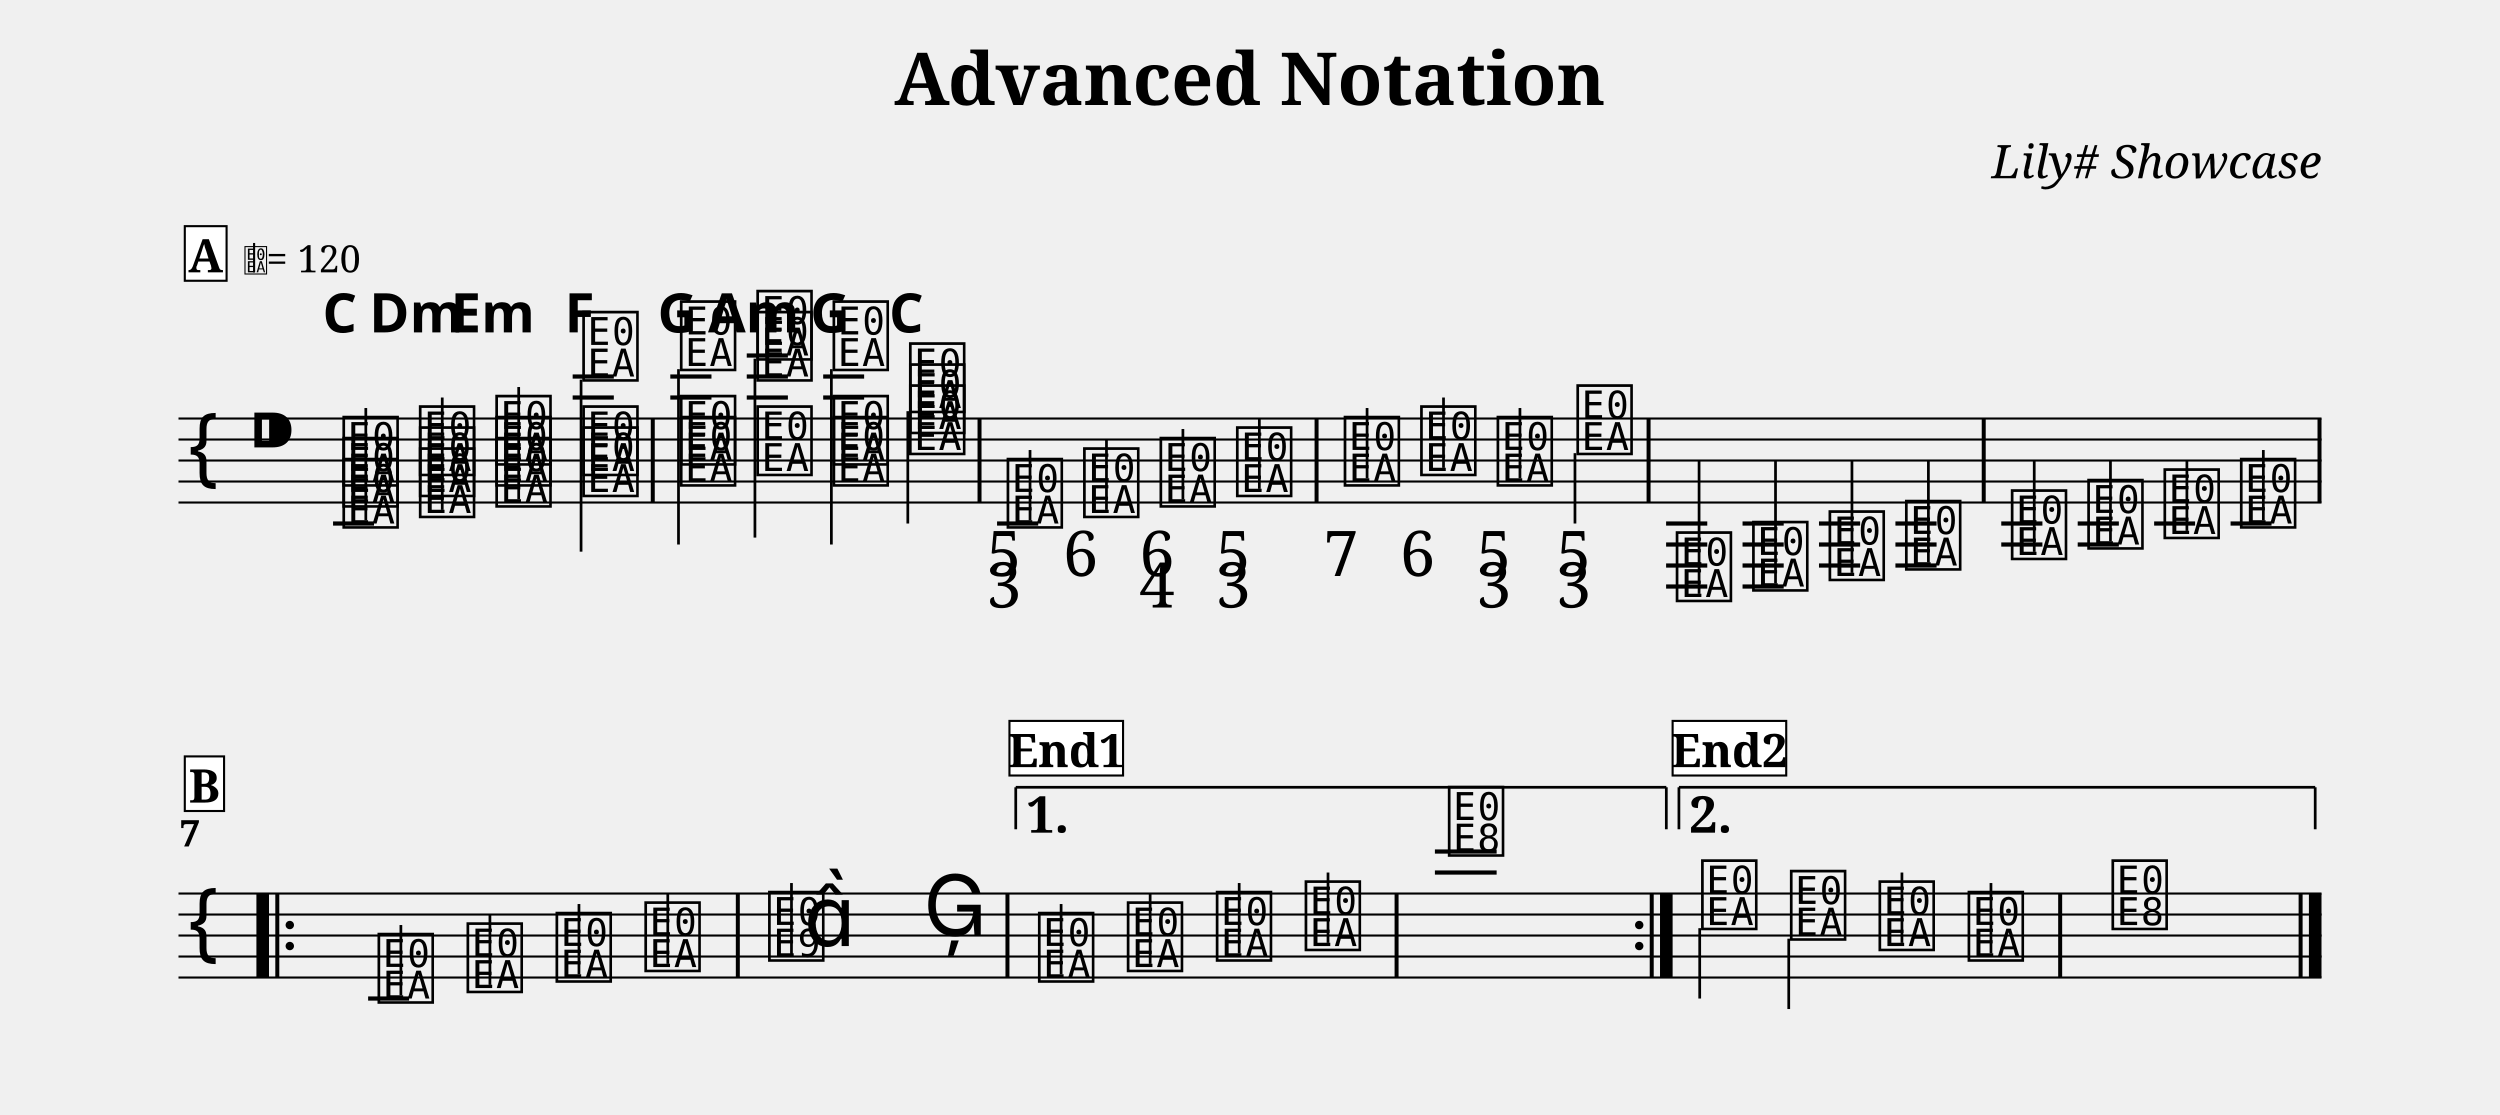
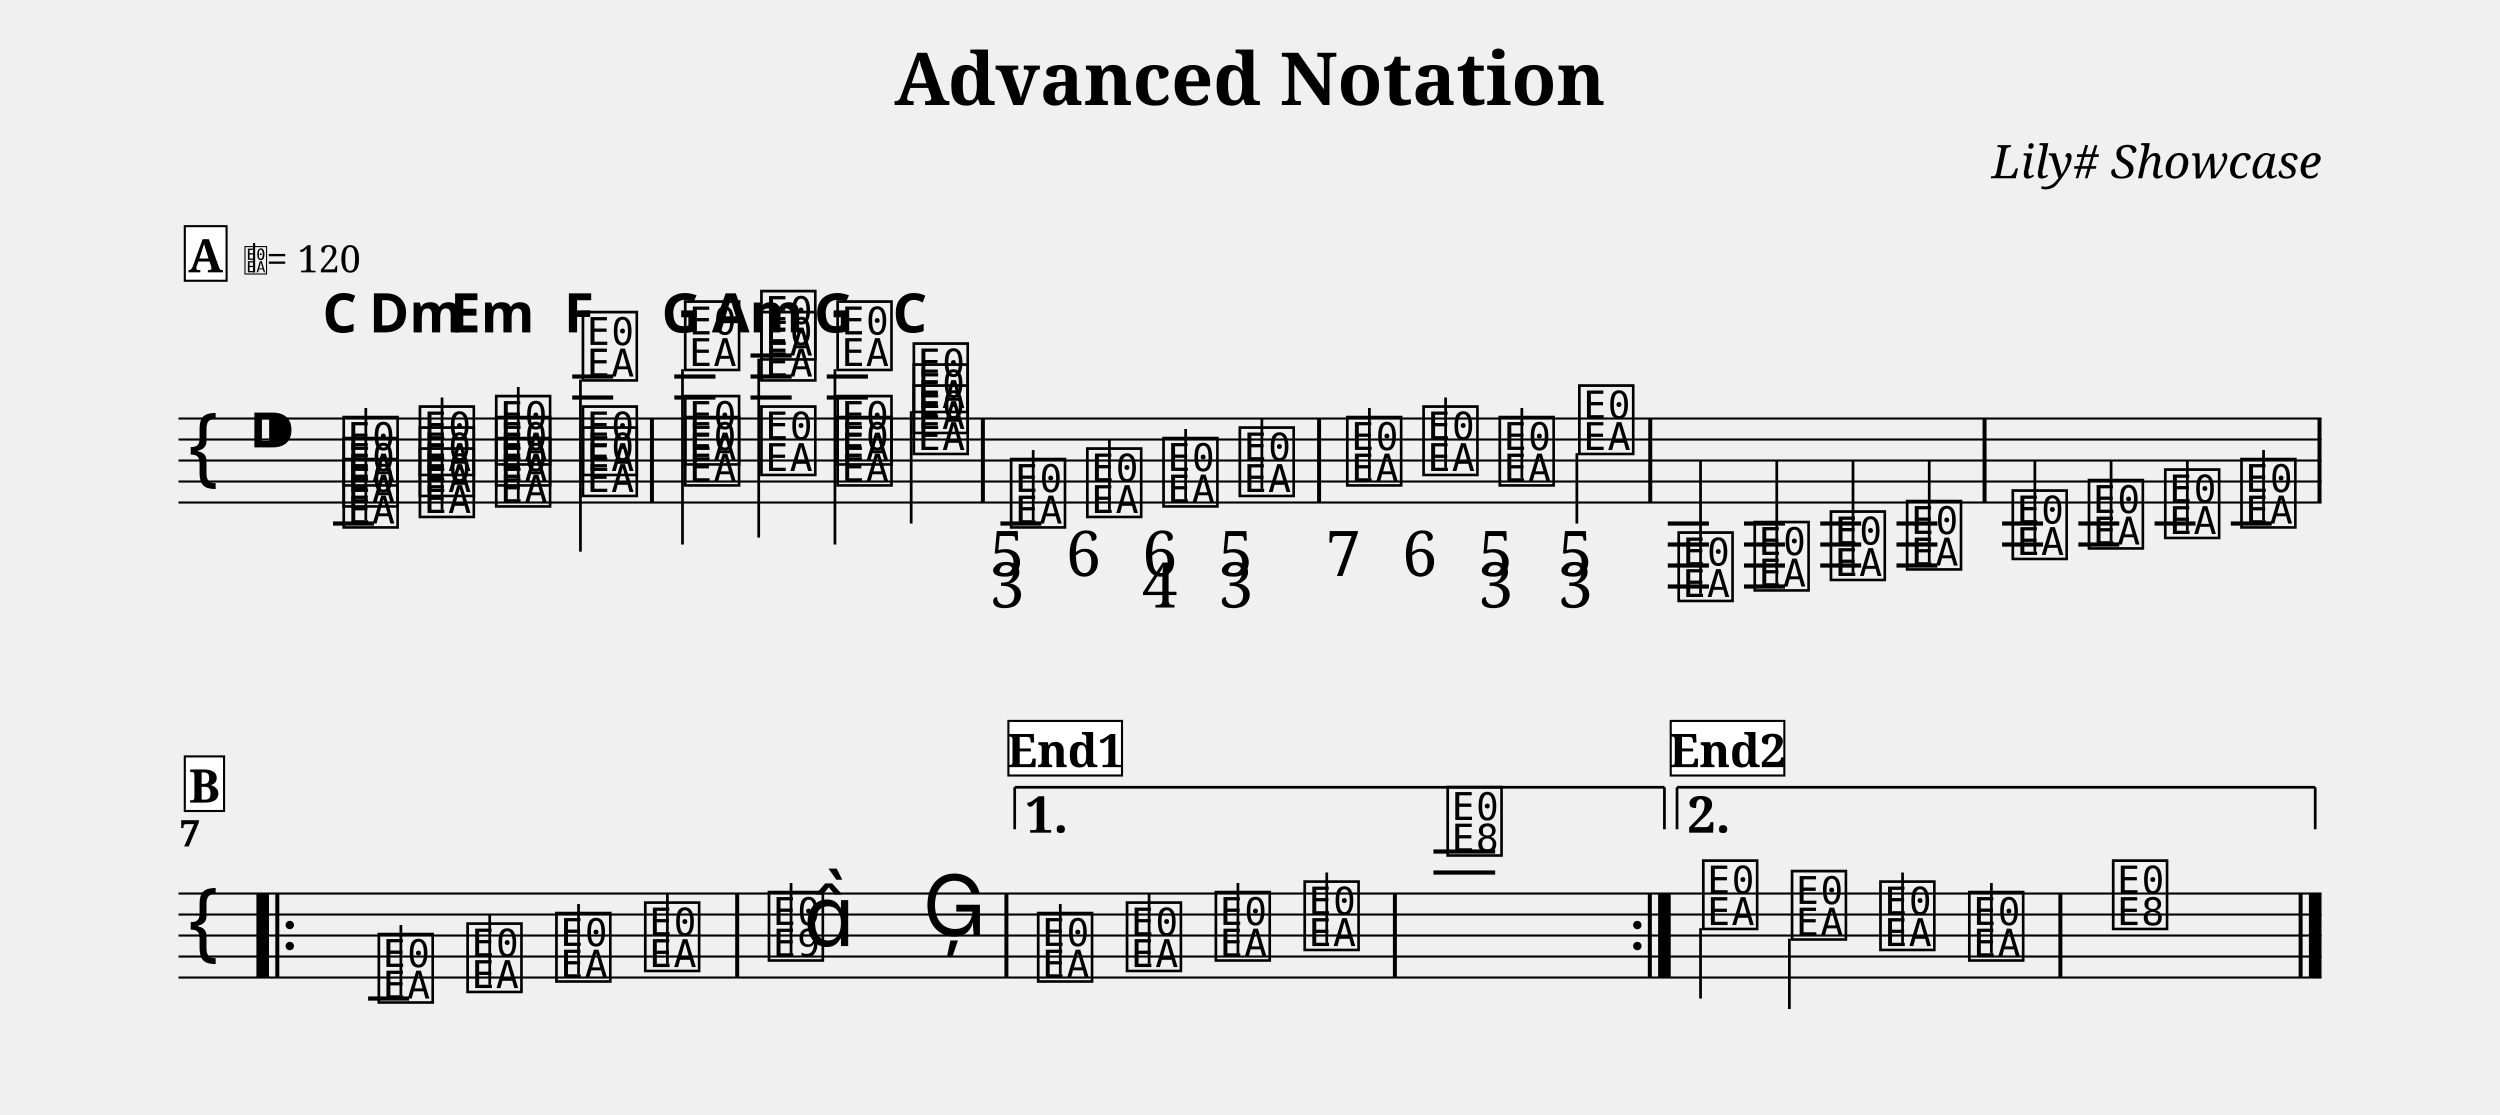
<svg xmlns="http://www.w3.org/2000/svg" width="1190.5" height="530.5" viewBox="0 0 119.05 53.05" font-family="serif">
  <style>
  @font-face { font-family: 'Emmentaler'; src: local('Emmentaler'); }
  .music { font-family: 'Emmentaler', serif; }
</style>
  <text x="59.52" y="5.00" font-size="3.49" font-weight="bold" text-anchor="middle" data-pos="86">Advanced Notation</text>
  <text x="110.55" y="8.49" font-size="2.20" font-style="italic" text-anchor="end" data-pos="115">Lily# Showcase</text>
  <g transform="translate(8.50,0.00) scale(1,1)">
    <line x1="0.00" y1="19.93" x2="102.05" y2="19.93" stroke="#000000" stroke-width="0.100" />
    <line x1="0.00" y1="20.93" x2="102.05" y2="20.93" stroke="#000000" stroke-width="0.100" />
    <line x1="0.00" y1="21.93" x2="102.05" y2="21.93" stroke="#000000" stroke-width="0.100" />
    <line x1="0.00" y1="22.93" x2="102.05" y2="22.93" stroke="#000000" stroke-width="0.100" />
    <line x1="0.00" y1="23.93" x2="102.05" y2="23.93" stroke="#000000" stroke-width="0.100" />
    <text class="music" x="0.30" y="22.93" font-size="4.00"></text>
    <text class="music" x="3.30" y="21.93" font-size="4.00" data-pos="143"></text>
    <line x1="7.36" y1="24.93" x2="9.31" y2="24.93" stroke="#000000" stroke-width="0.200" />
-     <line x1="18.77" y1="18.93" x2="20.73" y2="18.93" stroke="#000000" stroke-width="0.200" />
-     <line x1="18.77" y1="17.93" x2="20.73" y2="17.93" stroke="#000000" stroke-width="0.200" />
-     <line x1="23.42" y1="18.93" x2="25.38" y2="18.93" stroke="#000000" stroke-width="0.200" />
-     <line x1="23.42" y1="17.93" x2="25.38" y2="17.93" stroke="#000000" stroke-width="0.200" />
-     <line x1="27.06" y1="18.93" x2="29.02" y2="18.93" stroke="#000000" stroke-width="0.200" />
-     <line x1="27.06" y1="17.93" x2="29.02" y2="17.93" stroke="#000000" stroke-width="0.200" />
-     <line x1="27.06" y1="16.93" x2="29.02" y2="16.93" stroke="#000000" stroke-width="0.200" />
-     <line x1="30.70" y1="18.93" x2="32.65" y2="18.93" stroke="#000000" stroke-width="0.200" />
-     <line x1="30.70" y1="17.93" x2="32.65" y2="17.93" stroke="#000000" stroke-width="0.200" />
-     <line x1="38.98" y1="24.93" x2="40.94" y2="24.93" stroke="#000000" stroke-width="0.200" />
-     <line x1="70.84" y1="24.93" x2="72.80" y2="24.93" stroke="#000000" stroke-width="0.200" />
-     <line x1="70.84" y1="25.93" x2="72.80" y2="25.93" stroke="#000000" stroke-width="0.200" />
-     <line x1="70.84" y1="26.93" x2="72.80" y2="26.93" stroke="#000000" stroke-width="0.200" />
-     <line x1="70.84" y1="27.93" x2="72.80" y2="27.93" stroke="#000000" stroke-width="0.200" />
-     <line x1="74.48" y1="24.93" x2="76.44" y2="24.93" stroke="#000000" stroke-width="0.200" />
-     <line x1="74.48" y1="25.93" x2="76.44" y2="25.93" stroke="#000000" stroke-width="0.200" />
-     <line x1="74.48" y1="26.93" x2="76.44" y2="26.93" stroke="#000000" stroke-width="0.200" />
-     <line x1="74.48" y1="27.93" x2="76.44" y2="27.93" stroke="#000000" stroke-width="0.200" />
-     <line x1="78.12" y1="24.93" x2="80.08" y2="24.93" stroke="#000000" stroke-width="0.200" />
-     <line x1="78.12" y1="25.93" x2="80.08" y2="25.93" stroke="#000000" stroke-width="0.200" />
-     <line x1="78.12" y1="26.93" x2="80.08" y2="26.93" stroke="#000000" stroke-width="0.200" />
-     <line x1="81.76" y1="24.93" x2="83.72" y2="24.93" stroke="#000000" stroke-width="0.200" />
-     <line x1="81.76" y1="25.93" x2="83.72" y2="25.93" stroke="#000000" stroke-width="0.200" />
-     <line x1="81.76" y1="26.93" x2="83.72" y2="26.93" stroke="#000000" stroke-width="0.200" />
-     <line x1="86.80" y1="24.93" x2="88.76" y2="24.93" stroke="#000000" stroke-width="0.200" />
-     <line x1="86.80" y1="25.93" x2="88.76" y2="25.93" stroke="#000000" stroke-width="0.200" />
-     <line x1="90.44" y1="24.93" x2="92.40" y2="24.93" stroke="#000000" stroke-width="0.200" />
-     <line x1="90.44" y1="25.93" x2="92.40" y2="25.93" stroke="#000000" stroke-width="0.200" />
-     <line x1="94.08" y1="24.93" x2="96.03" y2="24.93" stroke="#000000" stroke-width="0.200" />
-     <line x1="97.72" y1="24.93" x2="99.67" y2="24.93" stroke="#000000" stroke-width="0.200" />
+     <line x1="18.75" y1="18.93" x2="20.70" y2="18.93" stroke="#000000" stroke-width="0.200" />
+     <line x1="18.75" y1="17.93" x2="20.70" y2="17.93" stroke="#000000" stroke-width="0.200" />
+     <line x1="23.61" y1="18.93" x2="25.57" y2="18.93" stroke="#000000" stroke-width="0.200" />
+     <line x1="23.61" y1="17.93" x2="25.57" y2="17.93" stroke="#000000" stroke-width="0.200" />
+     <line x1="27.24" y1="18.93" x2="29.20" y2="18.93" stroke="#000000" stroke-width="0.200" />
+     <line x1="27.24" y1="17.93" x2="29.20" y2="17.93" stroke="#000000" stroke-width="0.200" />
+     <line x1="27.24" y1="16.93" x2="29.20" y2="16.93" stroke="#000000" stroke-width="0.200" />
+     <line x1="30.87" y1="18.93" x2="32.83" y2="18.93" stroke="#000000" stroke-width="0.200" />
+     <line x1="30.87" y1="17.93" x2="32.83" y2="17.93" stroke="#000000" stroke-width="0.200" />
+     <line x1="39.14" y1="24.93" x2="41.09" y2="24.93" stroke="#000000" stroke-width="0.200" />
+     <line x1="70.92" y1="24.93" x2="72.88" y2="24.93" stroke="#000000" stroke-width="0.200" />
+     <line x1="70.92" y1="25.93" x2="72.88" y2="25.93" stroke="#000000" stroke-width="0.200" />
+     <line x1="70.92" y1="26.93" x2="72.88" y2="26.93" stroke="#000000" stroke-width="0.200" />
+     <line x1="70.92" y1="27.93" x2="72.88" y2="27.93" stroke="#000000" stroke-width="0.200" />
+     <line x1="74.55" y1="24.93" x2="76.50" y2="24.93" stroke="#000000" stroke-width="0.200" />
+     <line x1="74.55" y1="25.93" x2="76.50" y2="25.93" stroke="#000000" stroke-width="0.200" />
+     <line x1="74.55" y1="26.93" x2="76.50" y2="26.93" stroke="#000000" stroke-width="0.200" />
+     <line x1="74.55" y1="27.93" x2="76.50" y2="27.93" stroke="#000000" stroke-width="0.200" />
+     <line x1="78.18" y1="24.93" x2="80.13" y2="24.93" stroke="#000000" stroke-width="0.200" />
+     <line x1="78.18" y1="25.93" x2="80.13" y2="25.93" stroke="#000000" stroke-width="0.200" />
+     <line x1="78.18" y1="26.93" x2="80.13" y2="26.93" stroke="#000000" stroke-width="0.200" />
+     <line x1="81.81" y1="24.93" x2="83.76" y2="24.93" stroke="#000000" stroke-width="0.200" />
+     <line x1="81.81" y1="25.93" x2="83.76" y2="25.93" stroke="#000000" stroke-width="0.200" />
+     <line x1="81.81" y1="26.93" x2="83.76" y2="26.93" stroke="#000000" stroke-width="0.200" />
+     <line x1="86.84" y1="24.93" x2="88.79" y2="24.93" stroke="#000000" stroke-width="0.200" />
+     <line x1="86.84" y1="25.93" x2="88.79" y2="25.93" stroke="#000000" stroke-width="0.200" />
+     <line x1="90.47" y1="24.93" x2="92.42" y2="24.93" stroke="#000000" stroke-width="0.200" />
+     <line x1="90.47" y1="25.93" x2="92.42" y2="25.93" stroke="#000000" stroke-width="0.200" />
+     <line x1="94.10" y1="24.93" x2="96.05" y2="24.93" stroke="#000000" stroke-width="0.200" />
+     <line x1="97.73" y1="24.93" x2="99.68" y2="24.93" stroke="#000000" stroke-width="0.200" />
    <text class="music" x="7.68" y="24.93" font-size="4.00" data-pos="221"></text>
    <text class="music" x="7.68" y="23.93" font-size="4.00" data-pos="223"></text>
    <text class="music" x="7.68" y="22.93" font-size="4.00" data-pos="225"></text>
    <line x1="8.92" y1="24.78" x2="8.92" y2="19.43" stroke="#000000" stroke-width="0.130" />
-     <text class="music" x="11.32" y="24.43" font-size="4.00" data-pos="239"></text>
-     <text class="music" x="11.32" y="23.43" font-size="4.00" data-pos="241"></text>
-     <text class="music" x="11.32" y="22.43" font-size="4.00" data-pos="243"></text>
-     <line x1="12.56" y1="24.28" x2="12.56" y2="18.93" stroke="#000000" stroke-width="0.130" />
-     <text class="music" x="14.96" y="23.93" font-size="4.00" data-pos="258"></text>
-     <text class="music" x="14.96" y="22.93" font-size="4.00" data-pos="260"></text>
-     <text class="music" x="14.96" y="21.93" font-size="4.00" data-pos="262"></text>
-     <line x1="16.20" y1="23.78" x2="16.20" y2="18.43" stroke="#000000" stroke-width="0.130" />
-     <text class="music" x="19.10" y="23.43" font-size="4.00" data-pos="277"></text>
-     <text class="music" x="19.10" y="22.43" font-size="4.00" data-pos="279"></text>
-     <text class="music" x="19.10" y="17.93" font-size="4.00" data-pos="281"></text>
-     <line x1="19.17" y1="18.08" x2="19.17" y2="26.27" stroke="#000000" stroke-width="0.130" />
-     <text class="music" x="23.75" y="22.93" font-size="4.00" data-pos="299"></text>
-     <text class="music" x="23.75" y="21.93" font-size="4.00" data-pos="301"></text>
-     <text class="music" x="23.75" y="17.43" font-size="4.00" data-pos="303"></text>
-     <line x1="23.81" y1="17.58" x2="23.81" y2="25.93" stroke="#000000" stroke-width="0.130" />
-     <text class="music" x="27.39" y="22.43" font-size="4.00" data-pos="318"></text>
-     <text class="music" x="27.39" y="17.93" font-size="4.00" data-pos="320"></text>
-     <text class="music" x="27.39" y="16.93" font-size="4.00" data-pos="323"></text>
-     <line x1="27.45" y1="17.08" x2="27.45" y2="25.60" stroke="#000000" stroke-width="0.130" />
-     <text class="music" x="31.02" y="22.93" font-size="4.00" data-pos="339"></text>
-     <text class="music" x="31.02" y="21.93" font-size="4.00" data-pos="341"></text>
-     <text class="music" x="31.02" y="17.43" font-size="4.00" data-pos="343"></text>
-     <line x1="31.09" y1="17.58" x2="31.09" y2="25.93" stroke="#000000" stroke-width="0.130" />
-     <text class="music" x="34.66" y="21.43" font-size="4.00" data-pos="357"></text>
-     <text class="music" x="34.66" y="20.43" font-size="4.00" data-pos="359"></text>
-     <text class="music" x="34.66" y="19.43" font-size="4.00" data-pos="361"></text>
-     <line x1="34.73" y1="19.58" x2="34.73" y2="24.93" stroke="#000000" stroke-width="0.130" />
-     <text class="music" x="39.31" y="24.93" font-size="4.00" data-pos="395"></text>
-     <line x1="40.55" y1="24.78" x2="40.55" y2="21.43" stroke="#000000" stroke-width="0.130" />
-     <text class="music" x="42.95" y="24.43" font-size="4.00" data-pos="439"></text>
-     <line x1="44.19" y1="24.28" x2="44.19" y2="20.93" stroke="#000000" stroke-width="0.130" />
-     <text class="music" x="46.59" y="23.93" font-size="4.00" data-pos="448"></text>
-     <line x1="47.83" y1="23.78" x2="47.83" y2="20.43" stroke="#000000" stroke-width="0.130" />
-     <text class="music" x="50.23" y="23.43" font-size="4.00" data-pos="459"></text>
-     <line x1="51.47" y1="23.28" x2="51.47" y2="19.93" stroke="#000000" stroke-width="0.130" />
-     <text class="music" x="55.36" y="22.93" font-size="4.00" data-pos="472"></text>
-     <line x1="56.60" y1="22.78" x2="56.60" y2="19.43" stroke="#000000" stroke-width="0.130" />
-     <text class="music" x="59.00" y="22.43" font-size="4.00" data-pos="484"></text>
-     <line x1="60.24" y1="22.28" x2="60.24" y2="18.93" stroke="#000000" stroke-width="0.130" />
-     <text class="music" x="62.64" y="22.93" font-size="4.00" data-pos="493"></text>
-     <line x1="63.88" y1="22.78" x2="63.88" y2="19.43" stroke="#000000" stroke-width="0.130" />
-     <text class="music" x="66.44" y="21.43" font-size="4.00" data-pos="504"></text>
-     <line x1="66.50" y1="21.58" x2="66.50" y2="24.93" stroke="#000000" stroke-width="0.130" />
-     <text class="music" x="71.17" y="28.43" font-size="4.00" data-pos="590"></text>
-     <line x1="72.41" y1="28.28" x2="72.41" y2="21.93" stroke="#000000" stroke-width="0.130" />
-     <text class="music" x="74.81" y="27.93" font-size="4.00" data-pos="596"></text>
-     <line x1="76.05" y1="27.78" x2="76.05" y2="21.93" stroke="#000000" stroke-width="0.130" />
-     <text class="music" x="78.45" y="27.43" font-size="4.00" data-pos="598"></text>
-     <line x1="79.69" y1="27.28" x2="79.69" y2="21.93" stroke="#000000" stroke-width="0.130" />
-     <text class="music" x="82.09" y="26.93" font-size="4.00" data-pos="600"></text>
-     <line x1="83.33" y1="26.78" x2="83.33" y2="21.93" stroke="#000000" stroke-width="0.130" />
-     <text class="music" x="87.13" y="26.43" font-size="4.00" data-pos="625"></text>
-     <line x1="88.37" y1="26.28" x2="88.37" y2="21.93" stroke="#000000" stroke-width="0.130" />
-     <text class="music" x="90.77" y="25.93" font-size="4.00" data-pos="630"></text>
-     <line x1="92.00" y1="25.78" x2="92.00" y2="21.93" stroke="#000000" stroke-width="0.130" />
-     <text class="music" x="94.40" y="25.43" font-size="4.00" data-pos="632"></text>
-     <line x1="95.64" y1="25.28" x2="95.64" y2="21.93" stroke="#000000" stroke-width="0.130" />
-     <text class="music" x="98.04" y="24.93" font-size="4.00" data-pos="634"></text>
-     <line x1="99.28" y1="24.78" x2="99.28" y2="21.43" stroke="#000000" stroke-width="0.130" />
-     <rect x="22.49" y="19.93" width="0.19" height="4.00" data-pos="294" />
-     <rect x="38.05" y="19.93" width="0.19" height="4.00" data-pos="373" />
-     <rect x="54.10" y="19.93" width="0.19" height="4.00" data-pos="470" />
-     <rect x="69.91" y="19.93" width="0.19" height="4.00" data-pos="515" />
-     <rect x="85.87" y="19.93" width="0.19" height="4.00" data-pos="602" />
+     <text class="music" x="11.31" y="24.43" font-size="4.00" data-pos="239"></text>
+     <text class="music" x="11.31" y="23.43" font-size="4.00" data-pos="241"></text>
+     <text class="music" x="11.31" y="22.43" font-size="4.00" data-pos="243"></text>
+     <line x1="12.55" y1="24.28" x2="12.55" y2="18.93" stroke="#000000" stroke-width="0.130" />
+     <text class="music" x="14.94" y="23.93" font-size="4.00" data-pos="258"></text>
+     <text class="music" x="14.94" y="22.93" font-size="4.00" data-pos="260"></text>
+     <text class="music" x="14.94" y="21.93" font-size="4.00" data-pos="262"></text>
+     <line x1="16.18" y1="23.78" x2="16.18" y2="18.43" stroke="#000000" stroke-width="0.130" />
+     <text class="music" x="19.07" y="23.43" font-size="4.00" data-pos="277"></text>
+     <text class="music" x="19.07" y="22.43" font-size="4.00" data-pos="279"></text>
+     <text class="music" x="19.07" y="17.93" font-size="4.00" data-pos="281"></text>
+     <line x1="19.14" y1="18.08" x2="19.14" y2="26.27" stroke="#000000" stroke-width="0.130" />
+     <text class="music" x="23.94" y="22.93" font-size="4.00" data-pos="299"></text>
+     <text class="music" x="23.94" y="21.93" font-size="4.00" data-pos="301"></text>
+     <text class="music" x="23.94" y="17.43" font-size="4.00" data-pos="303"></text>
+     <line x1="24.00" y1="17.58" x2="24.00" y2="25.93" stroke="#000000" stroke-width="0.130" />
+     <text class="music" x="27.57" y="22.43" font-size="4.00" data-pos="318"></text>
+     <text class="music" x="27.57" y="17.93" font-size="4.00" data-pos="320"></text>
+     <text class="music" x="27.57" y="16.93" font-size="4.00" data-pos="323"></text>
+     <line x1="27.63" y1="17.08" x2="27.63" y2="25.60" stroke="#000000" stroke-width="0.130" />
+     <text class="music" x="31.20" y="22.93" font-size="4.00" data-pos="339"></text>
+     <text class="music" x="31.20" y="21.93" font-size="4.00" data-pos="341"></text>
+     <text class="music" x="31.20" y="17.43" font-size="4.00" data-pos="343"></text>
+     <line x1="31.26" y1="17.58" x2="31.26" y2="25.93" stroke="#000000" stroke-width="0.130" />
+     <text class="music" x="34.83" y="21.43" font-size="4.00" data-pos="357"></text>
+     <text class="music" x="34.83" y="20.43" font-size="4.00" data-pos="359"></text>
+     <text class="music" x="34.83" y="19.43" font-size="4.00" data-pos="361"></text>
+     <line x1="34.89" y1="19.58" x2="34.89" y2="24.93" stroke="#000000" stroke-width="0.130" />
+     <text class="music" x="39.46" y="24.93" font-size="4.00" data-pos="395"></text>
+     <line x1="40.70" y1="24.78" x2="40.70" y2="21.43" stroke="#000000" stroke-width="0.130" />
+     <text class="music" x="43.09" y="24.43" font-size="4.00" data-pos="439"></text>
+     <line x1="44.33" y1="24.28" x2="44.33" y2="20.93" stroke="#000000" stroke-width="0.130" />
+     <text class="music" x="46.72" y="23.93" font-size="4.00" data-pos="448"></text>
+     <line x1="47.96" y1="23.78" x2="47.96" y2="20.43" stroke="#000000" stroke-width="0.130" />
+     <text class="music" x="50.35" y="23.43" font-size="4.00" data-pos="459"></text>
+     <line x1="51.59" y1="23.28" x2="51.59" y2="19.93" stroke="#000000" stroke-width="0.130" />
+     <text class="music" x="55.47" y="22.93" font-size="4.00" data-pos="472"></text>
+     <line x1="56.71" y1="22.78" x2="56.71" y2="19.43" stroke="#000000" stroke-width="0.130" />
+     <text class="music" x="59.10" y="22.43" font-size="4.00" data-pos="484"></text>
+     <line x1="60.34" y1="22.28" x2="60.34" y2="18.93" stroke="#000000" stroke-width="0.130" />
+     <text class="music" x="62.73" y="22.93" font-size="4.00" data-pos="493"></text>
+     <line x1="63.97" y1="22.78" x2="63.97" y2="19.43" stroke="#000000" stroke-width="0.130" />
+     <text class="music" x="66.52" y="21.43" font-size="4.00" data-pos="504"></text>
+     <line x1="66.59" y1="21.58" x2="66.59" y2="24.93" stroke="#000000" stroke-width="0.130" />
+     <text class="music" x="71.25" y="28.43" font-size="4.00" data-pos="590"></text>
+     <line x1="72.48" y1="28.28" x2="72.48" y2="21.93" stroke="#000000" stroke-width="0.130" />
+     <text class="music" x="74.87" y="27.93" font-size="4.00" data-pos="596"></text>
+     <line x1="76.11" y1="27.78" x2="76.11" y2="21.93" stroke="#000000" stroke-width="0.130" />
+     <text class="music" x="78.50" y="27.43" font-size="4.00" data-pos="598"></text>
+     <line x1="79.74" y1="27.28" x2="79.74" y2="21.93" stroke="#000000" stroke-width="0.130" />
+     <text class="music" x="82.13" y="26.93" font-size="4.00" data-pos="600"></text>
+     <line x1="83.37" y1="26.78" x2="83.37" y2="21.93" stroke="#000000" stroke-width="0.130" />
+     <text class="music" x="87.16" y="26.43" font-size="4.00" data-pos="625"></text>
+     <line x1="88.40" y1="26.28" x2="88.40" y2="21.93" stroke="#000000" stroke-width="0.130" />
+     <text class="music" x="90.79" y="25.93" font-size="4.00" data-pos="630"></text>
+     <line x1="92.03" y1="25.78" x2="92.03" y2="21.93" stroke="#000000" stroke-width="0.130" />
+     <text class="music" x="94.42" y="25.43" font-size="4.00" data-pos="632"></text>
+     <line x1="95.66" y1="25.28" x2="95.66" y2="21.93" stroke="#000000" stroke-width="0.130" />
+     <text class="music" x="98.05" y="24.93" font-size="4.00" data-pos="634"></text>
+     <line x1="99.29" y1="24.78" x2="99.29" y2="21.43" stroke="#000000" stroke-width="0.130" />
+     <rect x="22.45" y="19.93" width="0.19" height="4.00" data-pos="294" />
+     <rect x="38.21" y="19.93" width="0.19" height="4.00" data-pos="373" />
+     <rect x="54.22" y="19.93" width="0.19" height="4.00" data-pos="470" />
+     <rect x="69.99" y="19.93" width="0.19" height="4.00" data-pos="515" />
+     <rect x="85.91" y="19.93" width="0.19" height="4.00" data-pos="602" />
    <rect x="101.86" y="19.93" width="0.19" height="4.00" data-pos="636" />
    <line x1="0.00" y1="42.55" x2="102.05" y2="42.55" stroke="#000000" stroke-width="0.100" />
    <line x1="0.00" y1="43.55" x2="102.05" y2="43.55" stroke="#000000" stroke-width="0.100" />
    <line x1="0.00" y1="44.55" x2="102.05" y2="44.55" stroke="#000000" stroke-width="0.100" />
    <line x1="0.00" y1="45.55" x2="102.05" y2="45.55" stroke="#000000" stroke-width="0.100" />
    <line x1="0.00" y1="46.55" x2="102.05" y2="46.55" stroke="#000000" stroke-width="0.100" />
    <text class="music" x="0.30" y="45.55" font-size="4.00"></text>
    <line x1="9.03" y1="47.55" x2="10.98" y2="47.55" stroke="#000000" stroke-width="0.200" />
-     <line x1="59.83" y1="41.55" x2="62.77" y2="41.55" stroke="#000000" stroke-width="0.200" />
-     <line x1="59.83" y1="40.55" x2="62.77" y2="40.55" stroke="#000000" stroke-width="0.200" />
+     <line x1="59.76" y1="41.55" x2="62.70" y2="41.55" stroke="#000000" stroke-width="0.200" />
+     <line x1="59.76" y1="40.55" x2="62.70" y2="40.55" stroke="#000000" stroke-width="0.200" />
    <text class="music" x="9.35" y="47.55" font-size="4.00" data-pos="657"></text>
    <line x1="10.59" y1="47.40" x2="10.59" y2="44.05" stroke="#000000" stroke-width="0.130" />
-     <text class="music" x="13.59" y="47.05" font-size="4.00" data-pos="660"></text>
-     <line x1="14.83" y1="46.90" x2="14.83" y2="43.55" stroke="#000000" stroke-width="0.130" />
-     <text class="music" x="17.83" y="46.55" font-size="4.00" data-pos="662"></text>
-     <line x1="19.07" y1="46.40" x2="19.07" y2="43.05" stroke="#000000" stroke-width="0.130" />
-     <text class="music" x="22.06" y="46.05" font-size="4.00" data-pos="664"></text>
-     <line x1="23.30" y1="45.90" x2="23.30" y2="42.55" stroke="#000000" stroke-width="0.130" />
-     <text class="music" x="27.95" y="45.55" font-size="4.00" data-pos="668"></text>
-     <line x1="29.19" y1="45.55" x2="29.19" y2="42.05" stroke="#000000" stroke-width="0.130" />
-     <text class="music" x="29.78" y="45.05" font-size="4.00"></text>
-     <text class="music" x="35.47" y="44.55" font-size="4.00" data-pos="672"></text>
-     <text class="music" x="40.80" y="46.55" font-size="4.00" data-pos="696"></text>
-     <line x1="42.03" y1="46.40" x2="42.03" y2="43.05" stroke="#000000" stroke-width="0.130" />
-     <text class="music" x="45.03" y="46.05" font-size="4.00" data-pos="699"></text>
-     <line x1="46.27" y1="45.90" x2="46.27" y2="42.55" stroke="#000000" stroke-width="0.130" />
-     <text class="music" x="49.27" y="45.55" font-size="4.00" data-pos="701"></text>
-     <line x1="50.51" y1="45.40" x2="50.51" y2="42.05" stroke="#000000" stroke-width="0.130" />
-     <text class="music" x="53.50" y="45.05" font-size="4.00" data-pos="703"></text>
-     <line x1="54.74" y1="44.90" x2="54.74" y2="41.55" stroke="#000000" stroke-width="0.130" />
-     <text class="music" x="60.32" y="40.55" font-size="4.00" data-pos="707"></text>
-     <text class="music" x="72.38" y="44.05" font-size="4.00" data-pos="732"></text>
-     <line x1="72.44" y1="44.20" x2="72.44" y2="47.55" stroke="#000000" stroke-width="0.130" />
-     <text class="music" x="76.61" y="44.55" font-size="4.00" data-pos="736"></text>
-     <line x1="76.68" y1="44.70" x2="76.68" y2="48.05" stroke="#000000" stroke-width="0.130" />
-     <text class="music" x="80.83" y="45.05" font-size="4.00" data-pos="738"></text>
-     <line x1="82.07" y1="44.90" x2="82.07" y2="41.55" stroke="#000000" stroke-width="0.130" />
-     <text class="music" x="85.07" y="45.55" font-size="4.00" data-pos="740"></text>
-     <line x1="86.31" y1="45.40" x2="86.31" y2="42.05" stroke="#000000" stroke-width="0.130" />
-     <text class="music" x="91.92" y="44.05" font-size="4.00" data-pos="744"></text>
+     <text class="music" x="13.58" y="47.05" font-size="4.00" data-pos="660"></text>
+     <line x1="14.82" y1="46.90" x2="14.82" y2="43.55" stroke="#000000" stroke-width="0.130" />
+     <text class="music" x="17.81" y="46.55" font-size="4.00" data-pos="662"></text>
+     <line x1="19.05" y1="46.40" x2="19.05" y2="43.05" stroke="#000000" stroke-width="0.130" />
+     <text class="music" x="22.04" y="46.05" font-size="4.00" data-pos="664"></text>
+     <line x1="23.28" y1="45.90" x2="23.28" y2="42.55" stroke="#000000" stroke-width="0.130" />
+     <text class="music" x="27.93" y="45.55" font-size="4.00" data-pos="668"></text>
+     <line x1="29.17" y1="45.55" x2="29.17" y2="42.05" stroke="#000000" stroke-width="0.130" />
+     <text class="music" x="29.75" y="45.05" font-size="4.00"></text>
+     <text class="music" x="35.43" y="44.55" font-size="4.00" data-pos="672"></text>
+     <text class="music" x="40.75" y="46.55" font-size="4.00" data-pos="696"></text>
+     <line x1="41.99" y1="46.40" x2="41.99" y2="43.05" stroke="#000000" stroke-width="0.130" />
+     <text class="music" x="44.98" y="46.05" font-size="4.00" data-pos="699"></text>
+     <line x1="46.22" y1="45.90" x2="46.22" y2="42.55" stroke="#000000" stroke-width="0.130" />
+     <text class="music" x="49.21" y="45.55" font-size="4.00" data-pos="701"></text>
+     <line x1="50.45" y1="45.40" x2="50.45" y2="42.05" stroke="#000000" stroke-width="0.130" />
+     <text class="music" x="53.44" y="45.05" font-size="4.00" data-pos="703"></text>
+     <line x1="54.68" y1="44.90" x2="54.68" y2="41.55" stroke="#000000" stroke-width="0.130" />
+     <text class="music" x="60.25" y="40.55" font-size="4.00" data-pos="707"></text>
+     <text class="music" x="72.42" y="44.05" font-size="4.00" data-pos="732"></text>
+     <line x1="72.48" y1="44.20" x2="72.48" y2="47.55" stroke="#000000" stroke-width="0.130" />
+     <text class="music" x="76.65" y="44.55" font-size="4.00" data-pos="736"></text>
+     <line x1="76.71" y1="44.70" x2="76.71" y2="48.05" stroke="#000000" stroke-width="0.130" />
+     <text class="music" x="80.86" y="45.05" font-size="4.00" data-pos="738"></text>
+     <line x1="82.10" y1="44.90" x2="82.10" y2="41.55" stroke="#000000" stroke-width="0.130" />
+     <text class="music" x="85.09" y="45.55" font-size="4.00" data-pos="740"></text>
+     <line x1="86.33" y1="45.40" x2="86.33" y2="42.05" stroke="#000000" stroke-width="0.130" />
+     <text class="music" x="91.94" y="44.05" font-size="4.00" data-pos="744"></text>
    <rect x="3.71" y="42.55" width="0.60" height="4.00" data-pos="938" />
    <rect x="4.61" y="42.55" width="0.19" height="4.00" data-pos="938" />
    <circle cx="5.30" cy="44.05" r="0.20" data-pos="938" />
    <circle cx="5.30" cy="45.05" r="0.20" data-pos="938" />
-     <rect x="26.54" y="42.55" width="0.19" height="4.00" data-pos="666" />
-     <rect x="39.38" y="42.55" width="0.19" height="4.00" data-pos="675" />
-     <rect x="57.91" y="42.55" width="0.19" height="4.00" data-pos="705" />
-     <circle cx="69.56" cy="44.05" r="0.20" data-pos="955" />
-     <circle cx="69.56" cy="45.05" r="0.20" data-pos="955" />
-     <rect x="70.06" y="42.55" width="0.19" height="4.00" data-pos="955" />
-     <rect x="70.55" y="42.55" width="0.60" height="4.00" data-pos="955" />
-     <rect x="89.51" y="42.55" width="0.19" height="4.00" data-pos="742" />
+     <rect x="26.51" y="42.55" width="0.19" height="4.00" data-pos="666" />
+     <rect x="39.33" y="42.55" width="0.19" height="4.00" data-pos="675" />
+     <rect x="57.83" y="42.55" width="0.19" height="4.00" data-pos="705" />
+     <circle cx="69.47" cy="44.05" r="0.20" data-pos="955" />
+     <circle cx="69.47" cy="45.05" r="0.20" data-pos="955" />
+     <rect x="69.97" y="42.55" width="0.19" height="4.00" data-pos="955" />
+     <rect x="70.46" y="42.55" width="0.60" height="4.00" data-pos="955" />
+     <rect x="89.52" y="42.55" width="0.19" height="4.00" data-pos="742" />
    <rect x="100.96" y="42.55" width="0.19" height="4.00" data-pos="747" />
    <rect x="101.45" y="42.55" width="0.60" height="4.00" data-pos="747" />
-     <line x1="39.87" y1="37.49" x2="39.87" y2="39.49" stroke="#000000" stroke-width="0.130" data-pos="945" />
-     <line x1="39.87" y1="37.49" x2="70.85" y2="37.49" stroke="#000000" stroke-width="0.130" data-pos="945" />
-     <line x1="70.85" y1="37.49" x2="70.85" y2="39.49" stroke="#000000" stroke-width="0.130" data-pos="945" />
-     <text x="40.37" y="37.79" font-size="2.40" font-weight="bold" dominant-baseline="hanging" data-pos="945">1.</text>
-     <line x1="71.45" y1="37.49" x2="71.45" y2="39.49" stroke="#000000" stroke-width="0.130" data-pos="958" />
-     <line x1="71.45" y1="37.49" x2="101.75" y2="37.49" stroke="#000000" stroke-width="0.130" data-pos="958" />
+     <line x1="39.82" y1="37.49" x2="39.82" y2="39.49" stroke="#000000" stroke-width="0.130" data-pos="945" />
+     <line x1="39.82" y1="37.49" x2="70.76" y2="37.49" stroke="#000000" stroke-width="0.130" data-pos="945" />
+     <line x1="70.76" y1="37.49" x2="70.76" y2="39.49" stroke="#000000" stroke-width="0.130" data-pos="945" />
+     <text x="40.32" y="37.79" font-size="2.40" font-weight="bold" dominant-baseline="hanging" data-pos="945">1.</text>
+     <line x1="71.36" y1="37.49" x2="71.36" y2="39.49" stroke="#000000" stroke-width="0.130" data-pos="958" />
+     <line x1="71.36" y1="37.49" x2="101.75" y2="37.49" stroke="#000000" stroke-width="0.130" data-pos="958" />
    <line x1="101.75" y1="37.49" x2="101.75" y2="39.49" stroke="#000000" stroke-width="0.130" data-pos="958" />
-     <text x="71.95" y="37.79" font-size="2.40" font-weight="bold" dominant-baseline="hanging" data-pos="958">2.</text>
+     <text x="71.86" y="37.79" font-size="2.40" font-weight="bold" dominant-baseline="hanging" data-pos="958">2.</text>
    <text x="7.68" y="15.83" font-size="2.60" font-family="sans-serif" font-weight="bold" text-anchor="middle" data-pos="228">C</text>
-     <text x="11.32" y="15.83" font-size="2.60" font-family="sans-serif" font-weight="bold" text-anchor="middle" data-pos="245">Dm</text>
-     <text x="14.96" y="15.83" font-size="2.60" font-family="sans-serif" font-weight="bold" text-anchor="middle" data-pos="264">Em</text>
-     <text x="19.10" y="15.83" font-size="2.60" font-family="sans-serif" font-weight="bold" text-anchor="middle" data-pos="284">F</text>
-     <text x="23.75" y="15.83" font-size="2.60" font-family="sans-serif" font-weight="bold" text-anchor="middle" data-pos="307">G</text>
-     <text x="27.39" y="15.83" font-size="2.60" font-family="sans-serif" font-weight="bold" text-anchor="middle" data-pos="326">Am</text>
-     <text x="31.02" y="15.83" font-size="2.60" font-family="sans-serif" font-weight="bold" text-anchor="middle" data-pos="346">G</text>
-     <text x="34.66" y="15.83" font-size="2.60" font-family="sans-serif" font-weight="bold" text-anchor="middle" data-pos="363">C</text>
-     <text x="39.31" y="27.43" font-size="3.00" text-anchor="middle" data-pos="429">5</text>
-     <text x="39.31" y="28.93" font-size="3.00" text-anchor="middle" data-pos="429">3</text>
-     <text x="42.95" y="27.43" font-size="3.00" text-anchor="middle" data-pos="440">6</text>
-     <text x="46.59" y="27.43" font-size="3.00" text-anchor="middle" data-pos="449">6</text>
-     <text x="46.59" y="28.93" font-size="3.00" text-anchor="middle" data-pos="449">4</text>
-     <text x="50.23" y="27.43" font-size="3.00" text-anchor="middle" data-pos="460">5</text>
-     <text x="50.23" y="28.93" font-size="3.00" text-anchor="middle" data-pos="460">3</text>
-     <text x="55.36" y="27.43" font-size="3.00" text-anchor="middle" data-pos="476">7</text>
-     <text x="59.00" y="27.43" font-size="3.00" text-anchor="middle" data-pos="485">6</text>
-     <text x="62.64" y="27.43" font-size="3.00" text-anchor="middle" data-pos="494">5</text>
-     <text x="62.64" y="28.93" font-size="3.00" text-anchor="middle" data-pos="494">3</text>
-     <text x="66.44" y="27.43" font-size="3.00" text-anchor="middle" data-pos="505">5</text>
-     <text x="66.44" y="28.93" font-size="3.00" text-anchor="middle" data-pos="505">3</text>
+     <text x="11.31" y="15.83" font-size="2.60" font-family="sans-serif" font-weight="bold" text-anchor="middle" data-pos="245">Dm</text>
+     <text x="14.94" y="15.83" font-size="2.60" font-family="sans-serif" font-weight="bold" text-anchor="middle" data-pos="264">Em</text>
+     <text x="19.07" y="15.83" font-size="2.60" font-family="sans-serif" font-weight="bold" text-anchor="middle" data-pos="284">F</text>
+     <text x="23.94" y="15.83" font-size="2.60" font-family="sans-serif" font-weight="bold" text-anchor="middle" data-pos="307">G</text>
+     <text x="27.57" y="15.83" font-size="2.60" font-family="sans-serif" font-weight="bold" text-anchor="middle" data-pos="326">Am</text>
+     <text x="31.20" y="15.83" font-size="2.60" font-family="sans-serif" font-weight="bold" text-anchor="middle" data-pos="346">G</text>
+     <text x="34.83" y="15.83" font-size="2.60" font-family="sans-serif" font-weight="bold" text-anchor="middle" data-pos="363">C</text>
+     <text x="39.46" y="27.43" font-size="3.00" text-anchor="middle" data-pos="429">5</text>
+     <text x="39.46" y="28.93" font-size="3.00" text-anchor="middle" data-pos="429">3</text>
+     <text x="43.09" y="27.43" font-size="3.00" text-anchor="middle" data-pos="440">6</text>
+     <text x="46.72" y="27.43" font-size="3.00" text-anchor="middle" data-pos="449">6</text>
+     <text x="46.72" y="28.93" font-size="3.00" text-anchor="middle" data-pos="449">4</text>
+     <text x="50.35" y="27.43" font-size="3.00" text-anchor="middle" data-pos="460">5</text>
+     <text x="50.35" y="28.93" font-size="3.00" text-anchor="middle" data-pos="460">3</text>
+     <text x="55.47" y="27.43" font-size="3.00" text-anchor="middle" data-pos="476">7</text>
+     <text x="59.10" y="27.43" font-size="3.00" text-anchor="middle" data-pos="485">6</text>
+     <text x="62.73" y="27.43" font-size="3.00" text-anchor="middle" data-pos="494">5</text>
+     <text x="62.73" y="28.93" font-size="3.00" text-anchor="middle" data-pos="494">3</text>
+     <text x="66.52" y="27.43" font-size="3.00" text-anchor="middle" data-pos="505">5</text>
+     <text x="66.52" y="28.93" font-size="3.00" text-anchor="middle" data-pos="505">3</text>
    <text x="0.05" y="40.31" font-size="1.75" font-weight="bold">7</text>
    <rect x="0.30" y="10.77" width="1.99" height="2.60" fill="#FFFFFF" stroke="#000000" stroke-width="0.100" data-pos="752" />
    <text x="1.29" y="12.97" font-size="2.20" font-weight="bold" text-anchor="middle" data-pos="752">A</text>
    <text class="music" x="3.09" y="12.97" font-size="1.60" data-pos="0"></text>
    <line x1="3.60" y1="12.97" x2="3.60" y2="11.57" stroke="#000000" stroke-width="0.100" data-pos="0" />
    <text x="4.19" y="12.97" font-size="1.80" data-pos="0">= 120</text>
    <rect x="0.30" y="36.02" width="1.87" height="2.60" fill="#FFFFFF" stroke="#000000" stroke-width="0.100" data-pos="809" />
    <text x="1.23" y="38.22" font-size="2.20" font-weight="bold" text-anchor="middle" data-pos="809">B</text>
-     <rect x="39.57" y="34.33" width="5.41" height="2.60" fill="#FFFFFF" stroke="#000000" stroke-width="0.100" data-pos="844" />
-     <text x="42.28" y="36.53" font-size="2.20" font-weight="bold" text-anchor="middle" data-pos="844">End1</text>
-     <rect x="71.15" y="34.33" width="5.41" height="2.60" fill="#FFFFFF" stroke="#000000" stroke-width="0.100" data-pos="883" />
-     <text x="73.86" y="36.53" font-size="2.20" font-weight="bold" text-anchor="middle" data-pos="883">End2</text>
+     <rect x="39.52" y="34.33" width="5.41" height="2.60" fill="#FFFFFF" stroke="#000000" stroke-width="0.100" data-pos="844" />
+     <text x="42.23" y="36.53" font-size="2.20" font-weight="bold" text-anchor="middle" data-pos="844">End1</text>
+     <rect x="71.06" y="34.33" width="5.41" height="2.60" fill="#FFFFFF" stroke="#000000" stroke-width="0.100" data-pos="883" />
+     <text x="73.77" y="36.53" font-size="2.20" font-weight="bold" text-anchor="middle" data-pos="883">End2</text>
  </g>
</svg>
